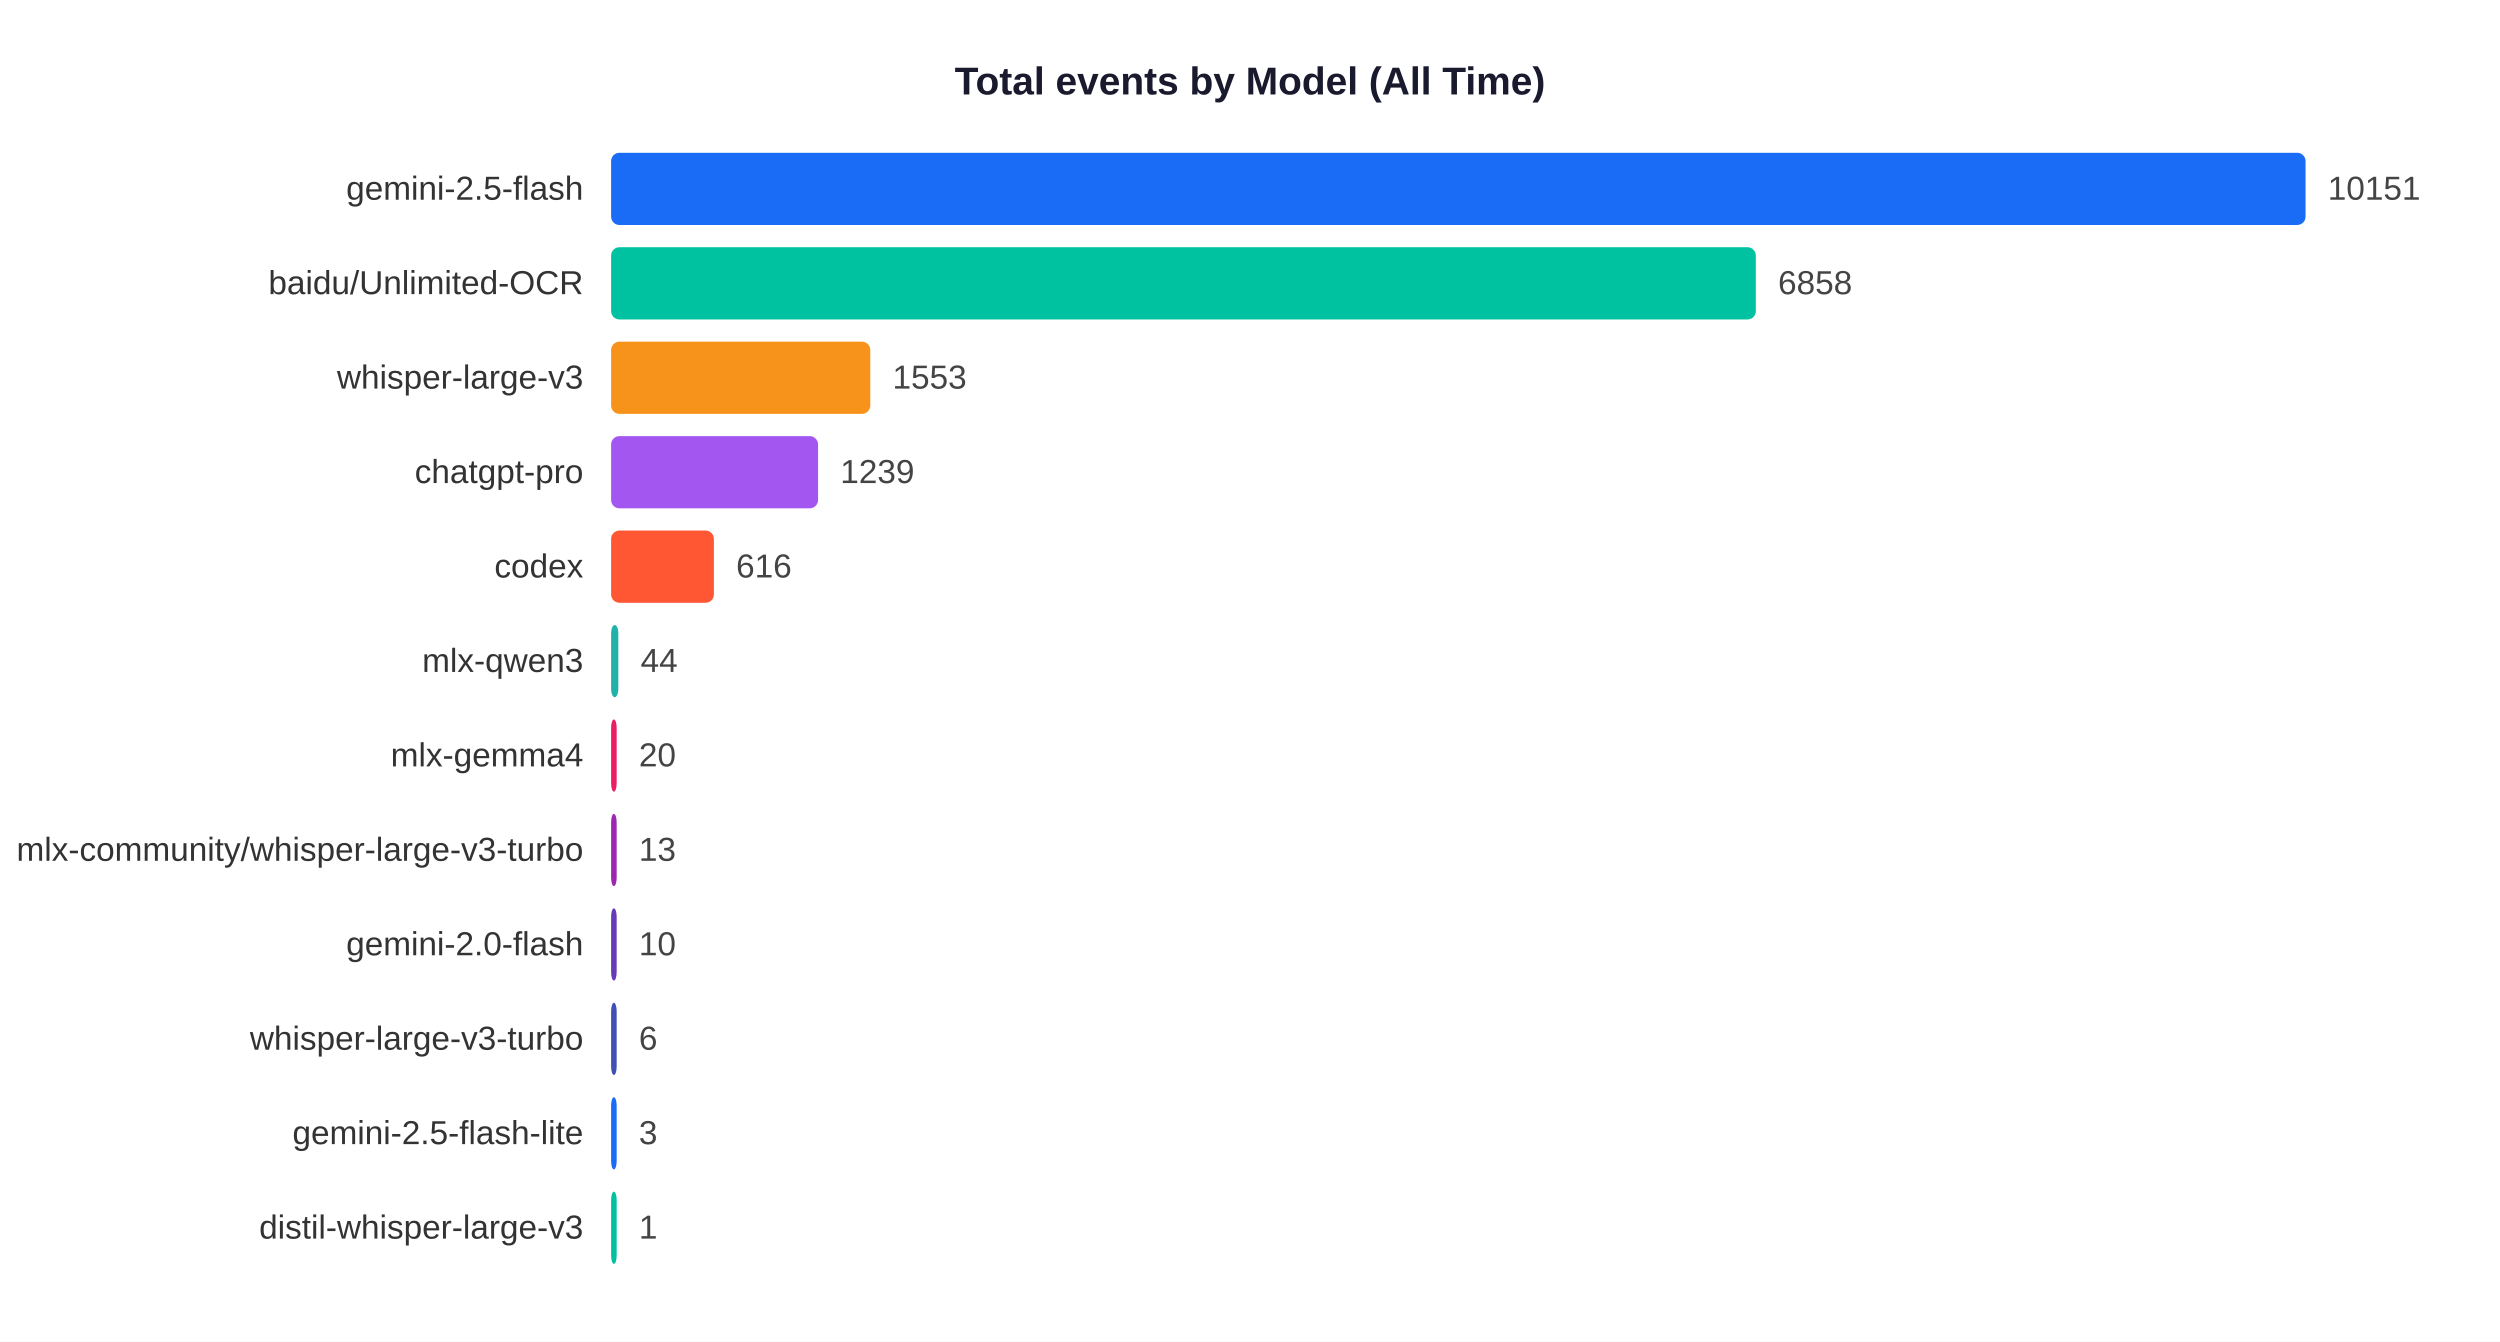
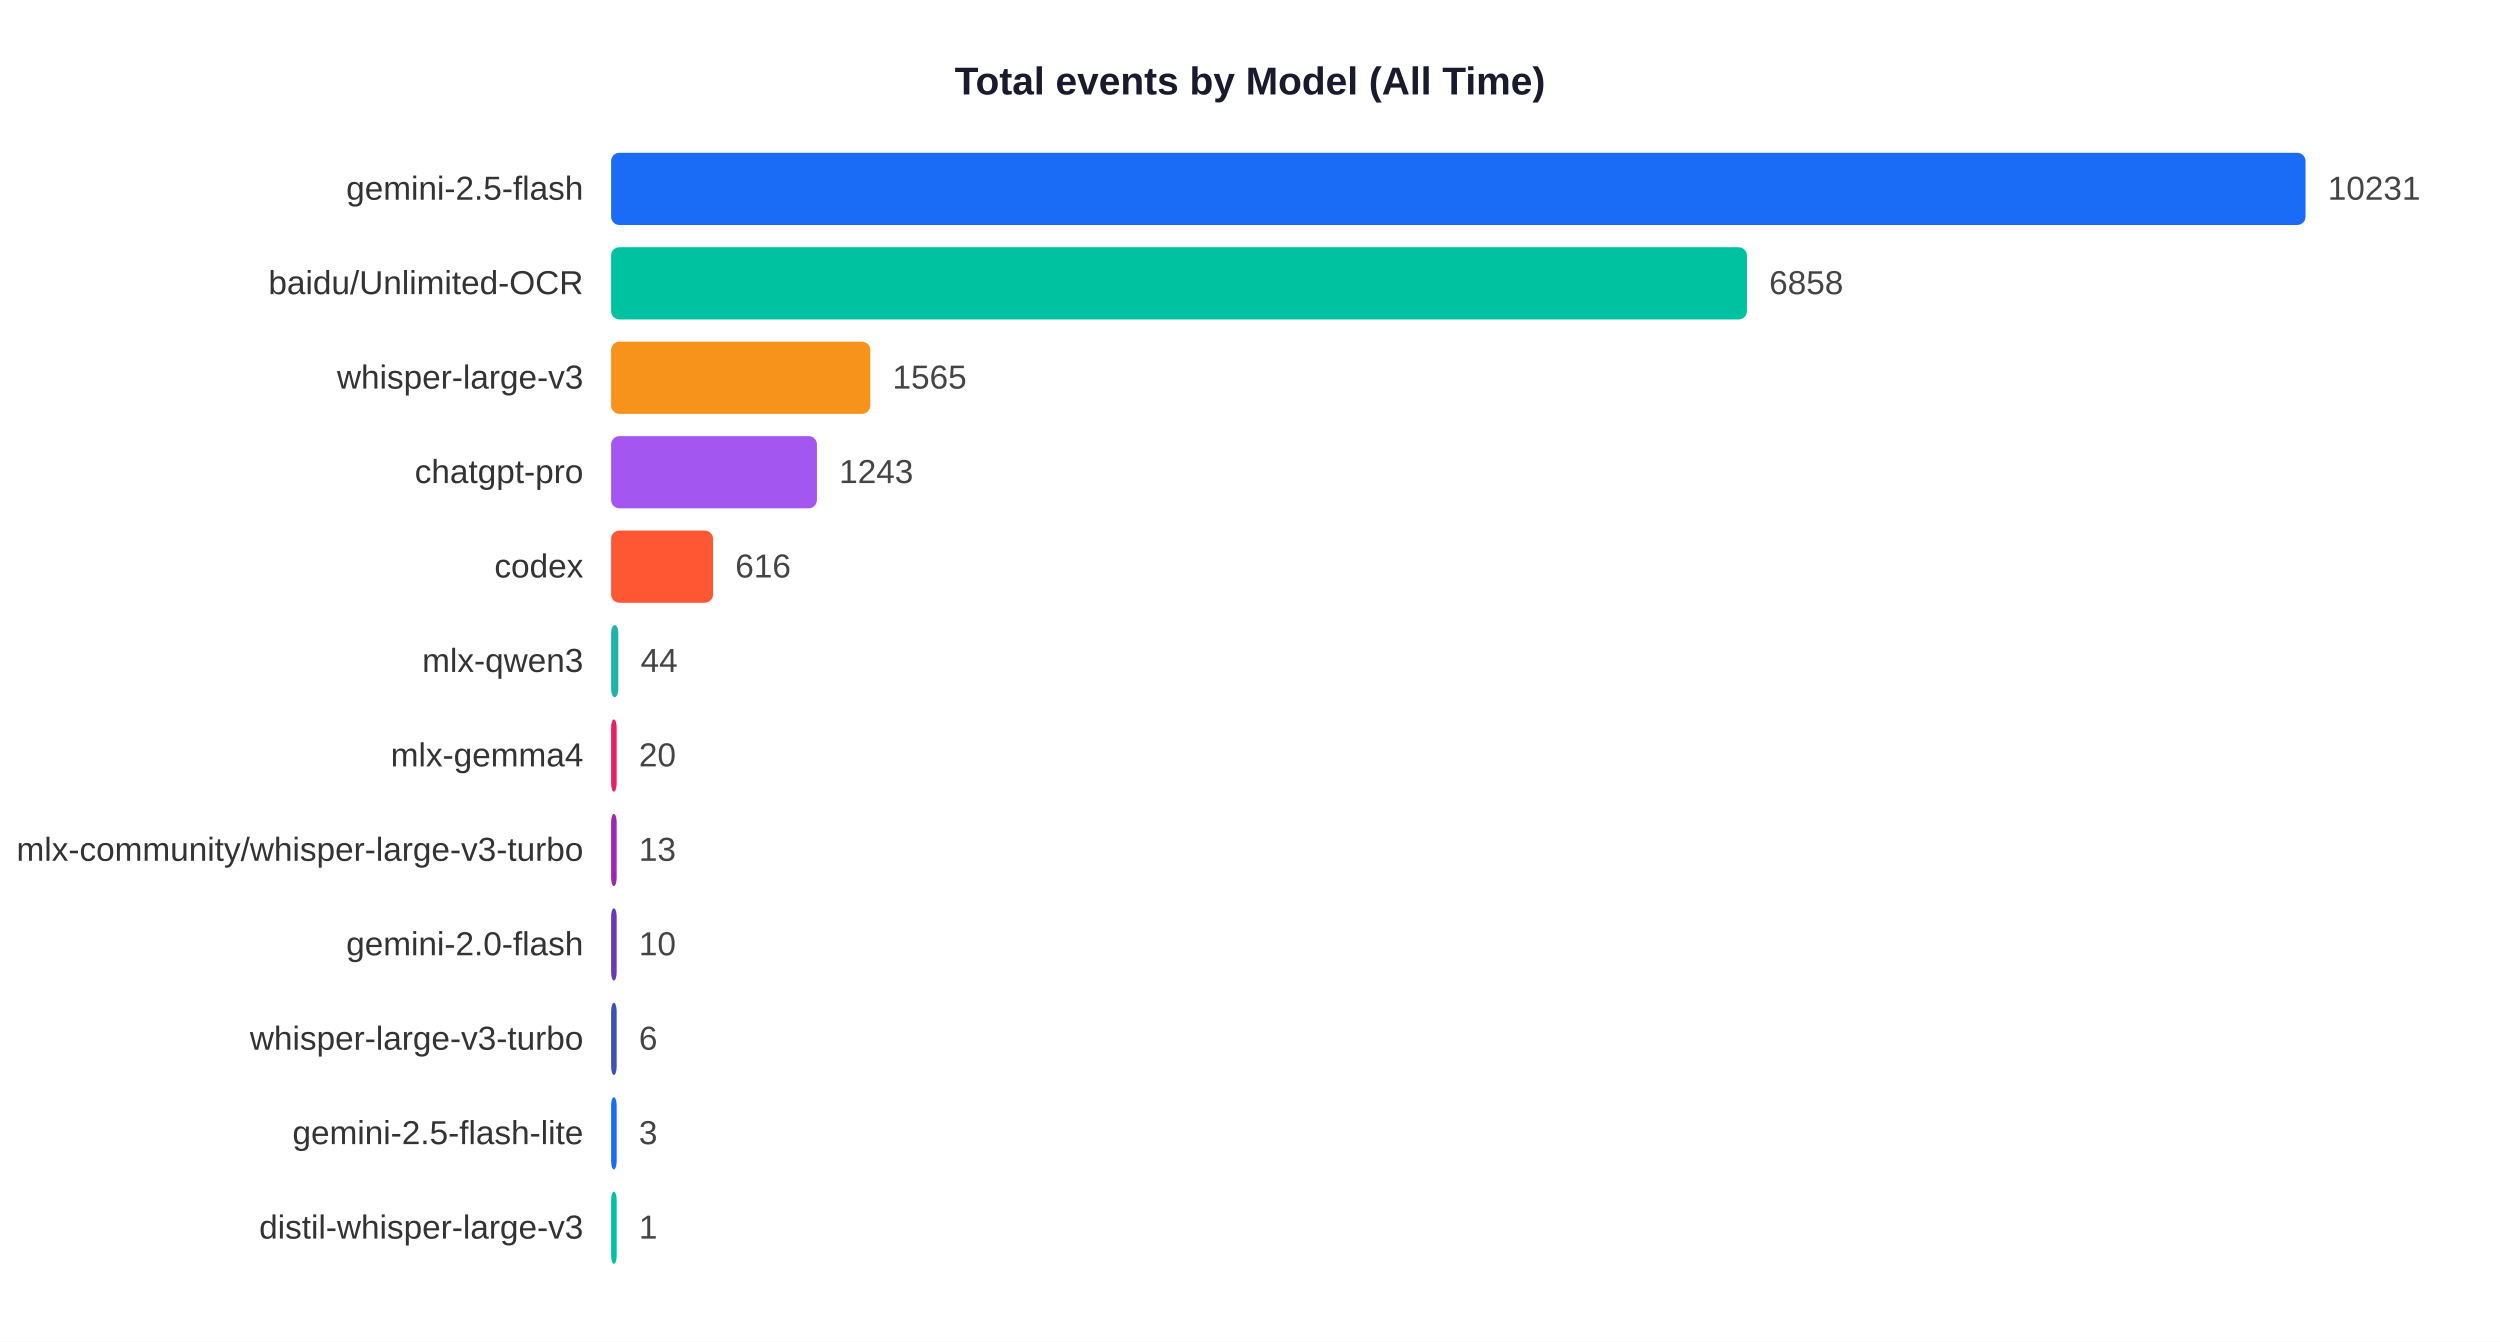
<svg xmlns="http://www.w3.org/2000/svg" width="900" height="483">
  <rect width="900" height="483" fill="white" />
  <text x="450" y="34" text-anchor="middle" font-size="14" font-weight="bold" font-family="Arial,sans-serif" fill="#1a1a2e">Total events by Model (All Time)</text>
  <text x="210" y="71.9" text-anchor="end" font-size="12" font-family="Arial,sans-serif" fill="#333">gemini-2.5-flash</text>
  <rect x="220" y="55" width="610.0" height="26" rx="3" fill="#1A6CF7" />
-   <text x="838.0" y="71.9" font-size="12" font-family="Arial,sans-serif" fill="#444">10151</text>
+   <text x="838.0" y="71.9" font-size="12" font-family="Arial,sans-serif" fill="#444">10231</text>
  <text x="210" y="105.9" text-anchor="end" font-size="12" font-family="Arial,sans-serif" fill="#333">baidu/Unlimited-OCR</text>
-   <rect x="220" y="89" width="412.1" height="26" rx="3" fill="#00C2A0" />
-   <text x="640.1" y="105.9" font-size="12" font-family="Arial,sans-serif" fill="#444">6858</text>
+   <rect x="220" y="89" width="408.9" height="26" rx="3" fill="#00C2A0" />
+   <text x="636.9" y="105.9" font-size="12" font-family="Arial,sans-serif" fill="#444">6858</text>
  <text x="210" y="139.9" text-anchor="end" font-size="12" font-family="Arial,sans-serif" fill="#333">whisper-large-v3</text>
  <rect x="220" y="123" width="93.3" height="26" rx="3" fill="#F7931A" />
-   <text x="321.3" y="139.9" font-size="12" font-family="Arial,sans-serif" fill="#444">1553</text>
+   <text x="321.3" y="139.9" font-size="12" font-family="Arial,sans-serif" fill="#444">1565</text>
  <text x="210" y="173.9" text-anchor="end" font-size="12" font-family="Arial,sans-serif" fill="#333">chatgpt-pro</text>
-   <rect x="220" y="157" width="74.5" height="26" rx="3" fill="#A456F0" />
-   <text x="302.5" y="173.9" font-size="12" font-family="Arial,sans-serif" fill="#444">1239</text>
+   <rect x="220" y="157" width="74.1" height="26" rx="3" fill="#A456F0" />
+   <text x="302.1" y="173.9" font-size="12" font-family="Arial,sans-serif" fill="#444">1243</text>
  <text x="210" y="207.9" text-anchor="end" font-size="12" font-family="Arial,sans-serif" fill="#333">codex</text>
-   <rect x="220" y="191" width="37.0" height="26" rx="3" fill="#FF5733" />
-   <text x="265.0" y="207.9" font-size="12" font-family="Arial,sans-serif" fill="#444">616</text>
+   <rect x="220" y="191" width="36.7" height="26" rx="3" fill="#FF5733" />
+   <text x="264.7" y="207.9" font-size="12" font-family="Arial,sans-serif" fill="#444">616</text>
  <text x="210" y="241.9" text-anchor="end" font-size="12" font-family="Arial,sans-serif" fill="#333">mlx-qwen3</text>
  <rect x="220" y="225" width="2.6" height="26" rx="3" fill="#20B2AA" />
  <text x="230.6" y="241.9" font-size="12" font-family="Arial,sans-serif" fill="#444">44</text>
  <text x="210" y="275.9" text-anchor="end" font-size="12" font-family="Arial,sans-serif" fill="#333">mlx-gemma4</text>
  <rect x="220" y="259" width="2.0" height="26" rx="3" fill="#E91E63" />
  <text x="230.0" y="275.9" font-size="12" font-family="Arial,sans-serif" fill="#444">20</text>
  <text x="210" y="309.9" text-anchor="end" font-size="12" font-family="Arial,sans-serif" fill="#333">mlx-community/whisper-large-v3-turbo</text>
  <rect x="220" y="293" width="2.0" height="26" rx="3" fill="#9C27B0" />
  <text x="230.0" y="309.9" font-size="12" font-family="Arial,sans-serif" fill="#444">13</text>
  <text x="210" y="343.9" text-anchor="end" font-size="12" font-family="Arial,sans-serif" fill="#333">gemini-2.0-flash</text>
  <rect x="220" y="327" width="2.0" height="26" rx="3" fill="#673AB7" />
  <text x="230.0" y="343.9" font-size="12" font-family="Arial,sans-serif" fill="#444">10</text>
  <text x="210" y="377.9" text-anchor="end" font-size="12" font-family="Arial,sans-serif" fill="#333">whisper-large-v3-turbo</text>
  <rect x="220" y="361" width="2.0" height="26" rx="3" fill="#3F51B5" />
  <text x="230.0" y="377.9" font-size="12" font-family="Arial,sans-serif" fill="#444">6</text>
  <text x="210" y="411.9" text-anchor="end" font-size="12" font-family="Arial,sans-serif" fill="#333">gemini-2.5-flash-lite</text>
  <rect x="220" y="395" width="2.0" height="26" rx="3" fill="#1A6CF7" />
  <text x="230.0" y="411.9" font-size="12" font-family="Arial,sans-serif" fill="#444">3</text>
  <text x="210" y="445.9" text-anchor="end" font-size="12" font-family="Arial,sans-serif" fill="#333">distil-whisper-large-v3</text>
  <rect x="220" y="429" width="2.0" height="26" rx="3" fill="#00C2A0" />
  <text x="230.0" y="445.9" font-size="12" font-family="Arial,sans-serif" fill="#444">1</text>
</svg>
